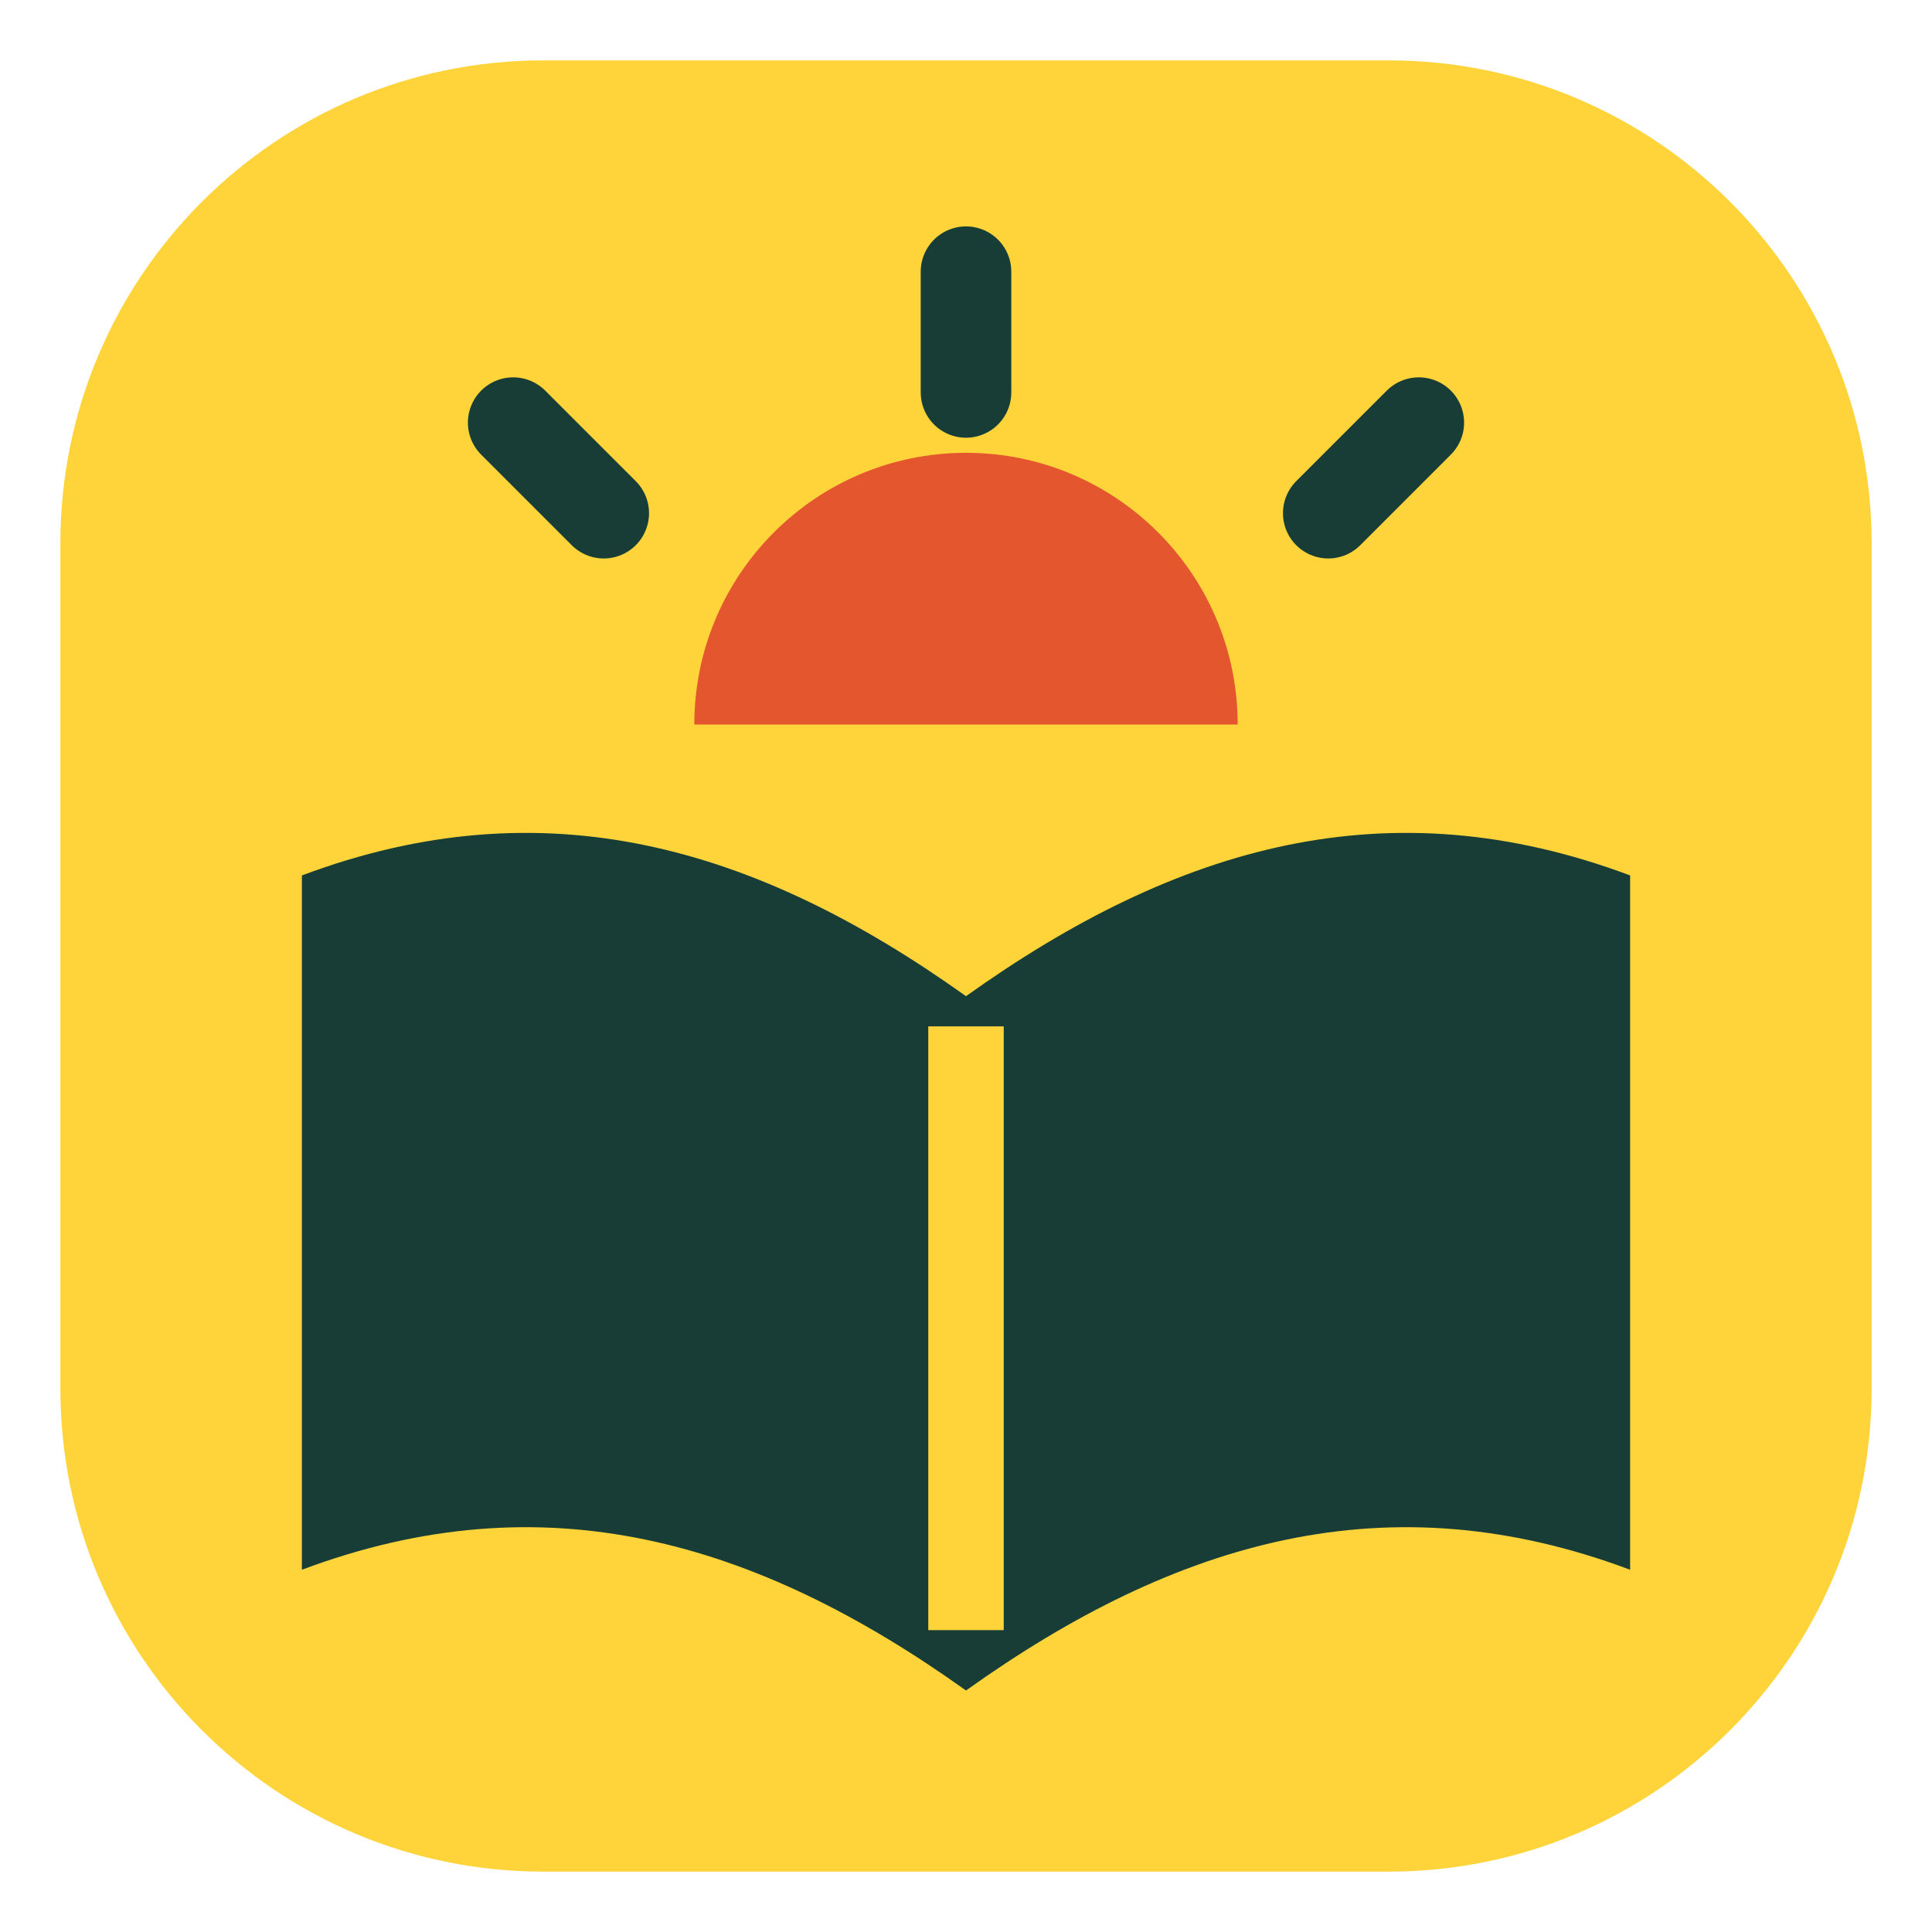
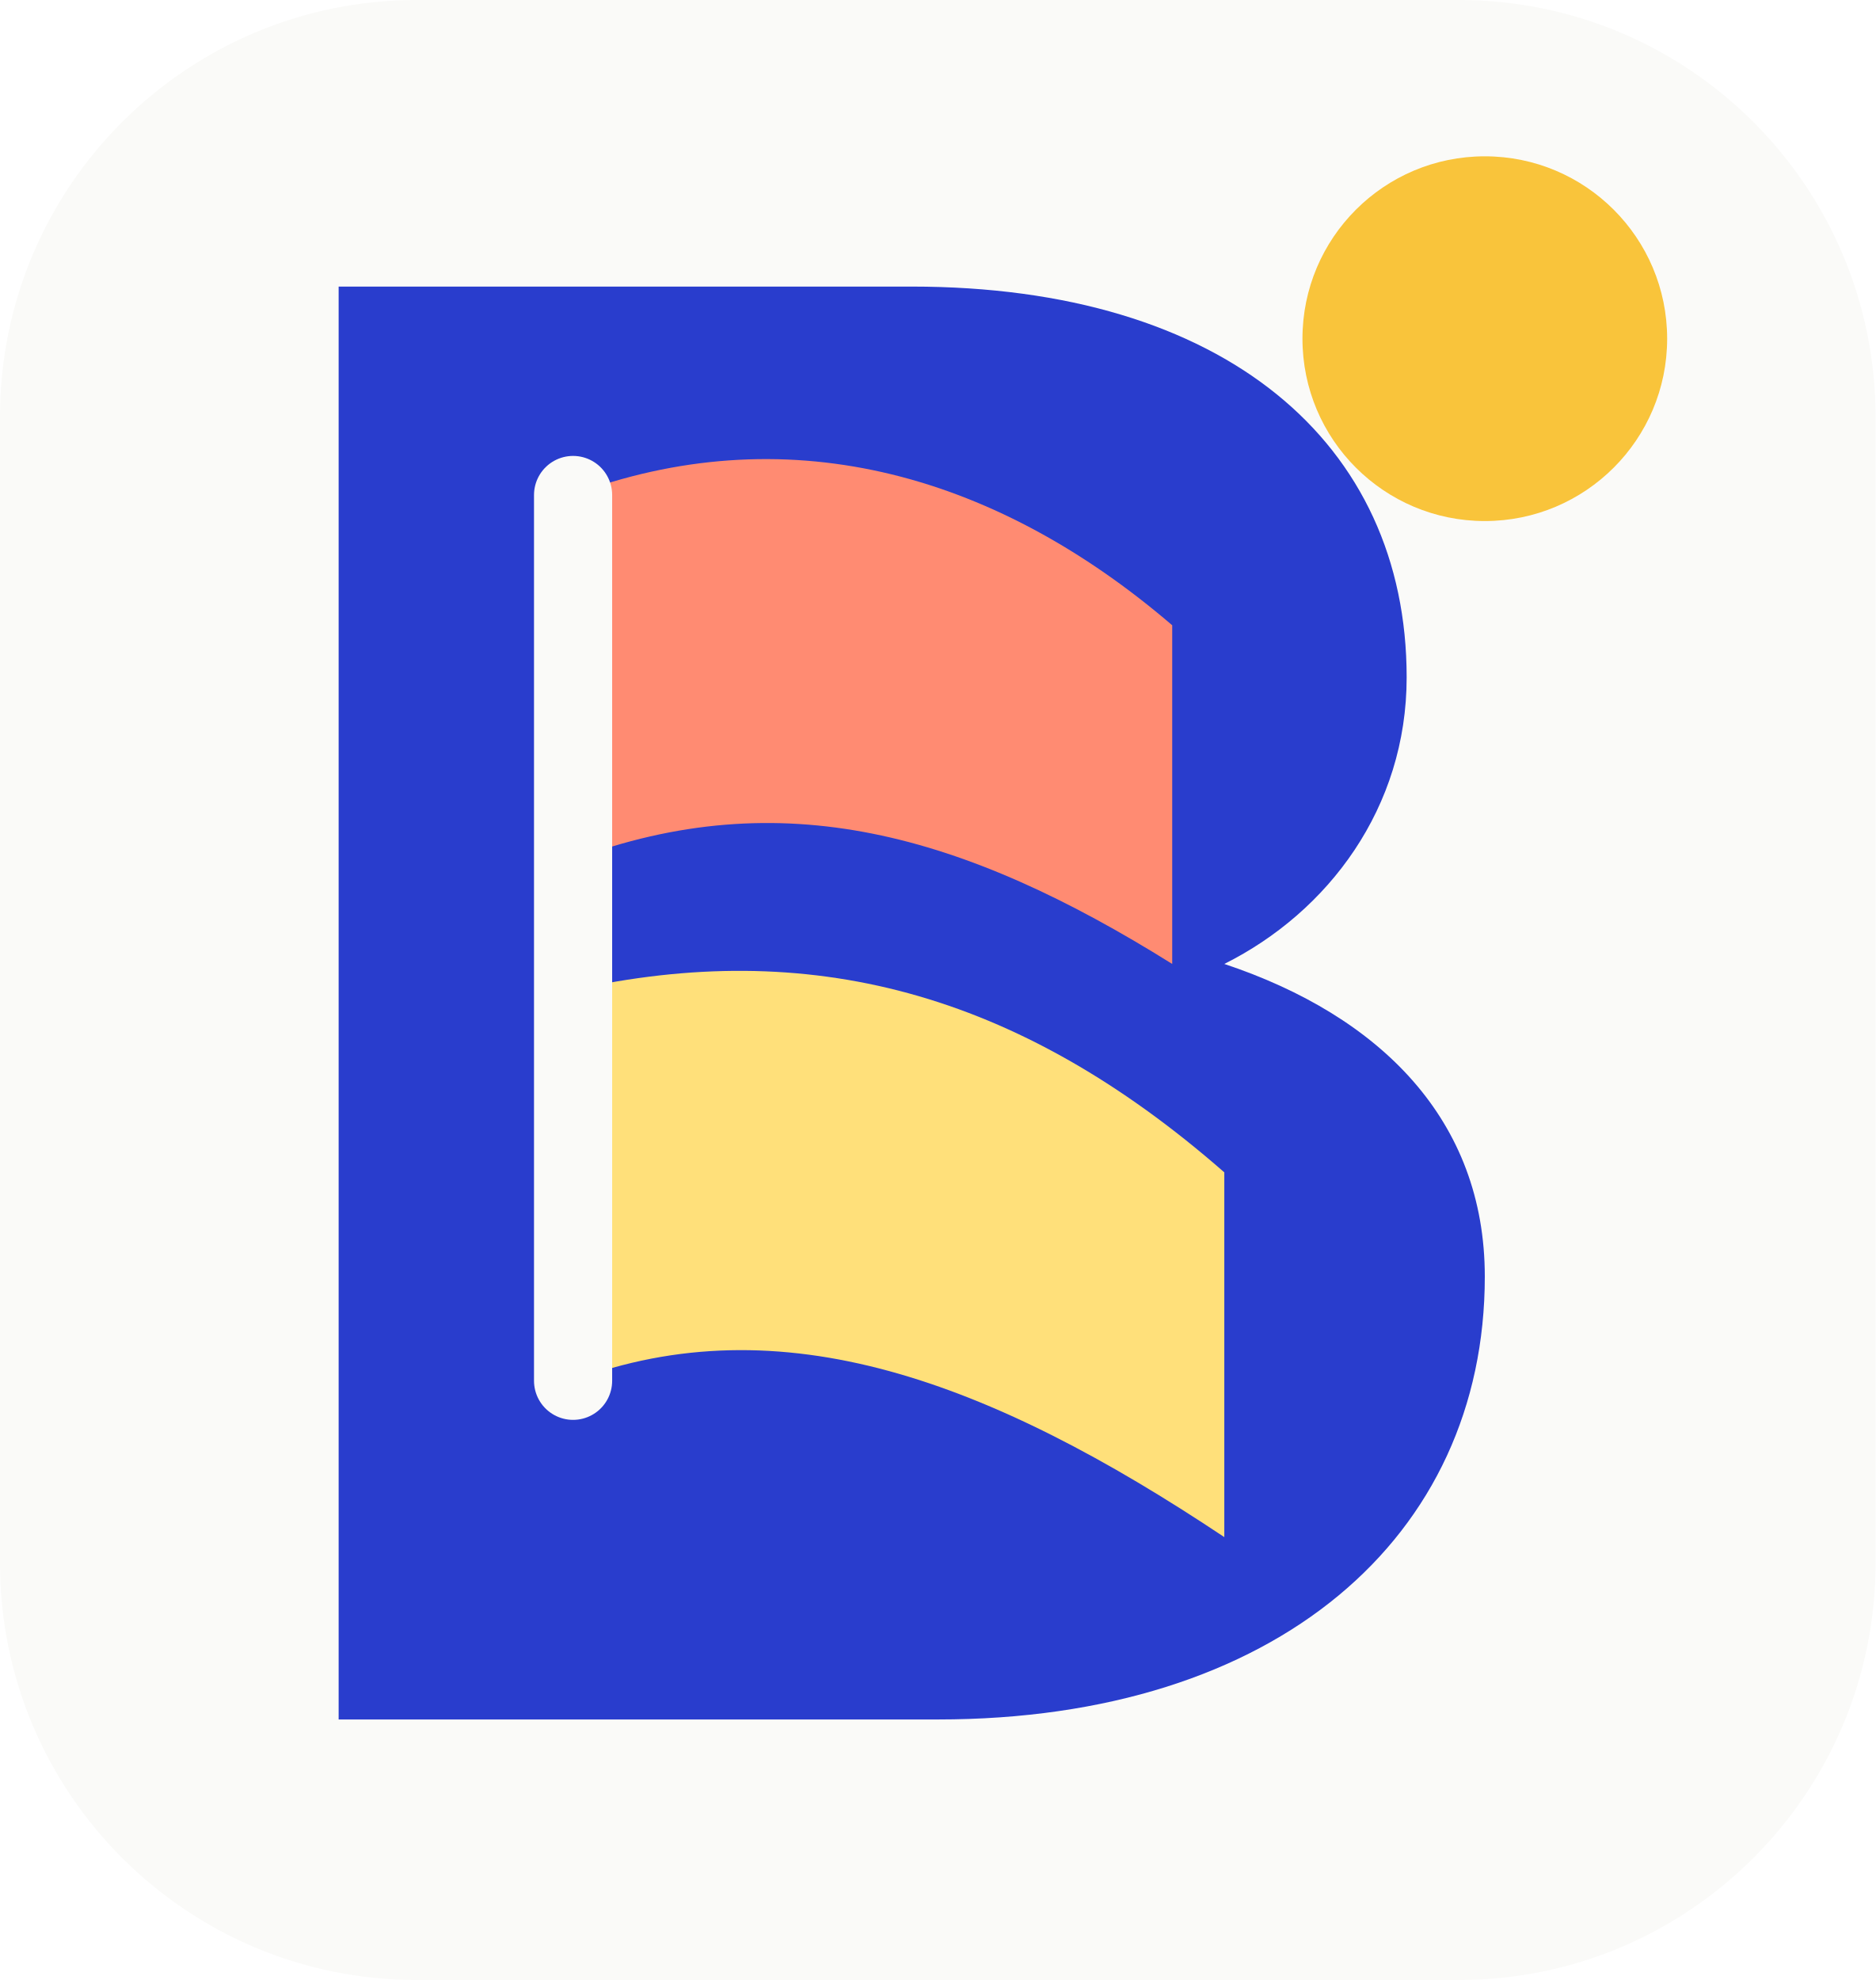
- <svg xmlns="http://www.w3.org/2000/svg" viewBox="0 0 64 64">
-   <rect x="2" y="2" width="60" height="60" rx="16" fill="#FFD43B" />
-   <path d="M10 29c8-3 15-1 22 4 7-5 14-7 22-4v23c-8-3-15-1-22 4-7-5-14-7-22-4Z" fill="#173D36" />
-   <path d="M32 34v20" stroke="#FFD43B" stroke-width="2.5" />
-   <path d="M23 24a9 9 0 0 1 18 0" fill="#E4572E" />
-   <path d="M32 9v4M17 14l3 3M47 14l-3 3" stroke="#173D36" stroke-width="3" stroke-linecap="round" />
+ <svg xmlns="http://www.w3.org/2000/svg" viewBox="0 0 72 76">
+   <rect width="72" height="76" rx="16" fill="#FAFAF8" />
+   <g transform="translate(4 4)">
+     <path d="M9 7h22c12 0 19 6 19 15 0 5-3 9-7 11 6 2 10 6 10 12 0 10-8 17-21 17H9Z" fill="#293DCD" />
+     <path d="M18 15c8-3 16-1 23 5v13c-8-5-15-7-23-4Z" fill="#FF8B72" />
+     <path d="M18 34c9-2 17 0 25 7v14c-9-6-17-9-25-6Z" fill="#FFE07A" />
+     <path d="M18 15v34" stroke="#FAFAF8" stroke-width="3" stroke-linecap="round" />
+     <circle cx="53" cy="9" r="7" fill="#F9C43B" />
+   </g>
</svg>
